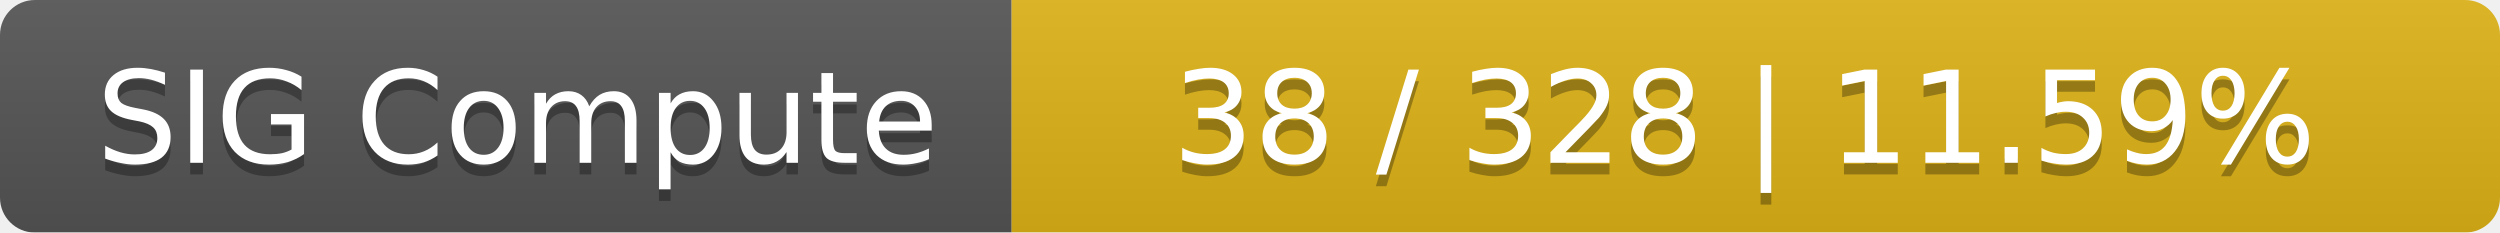
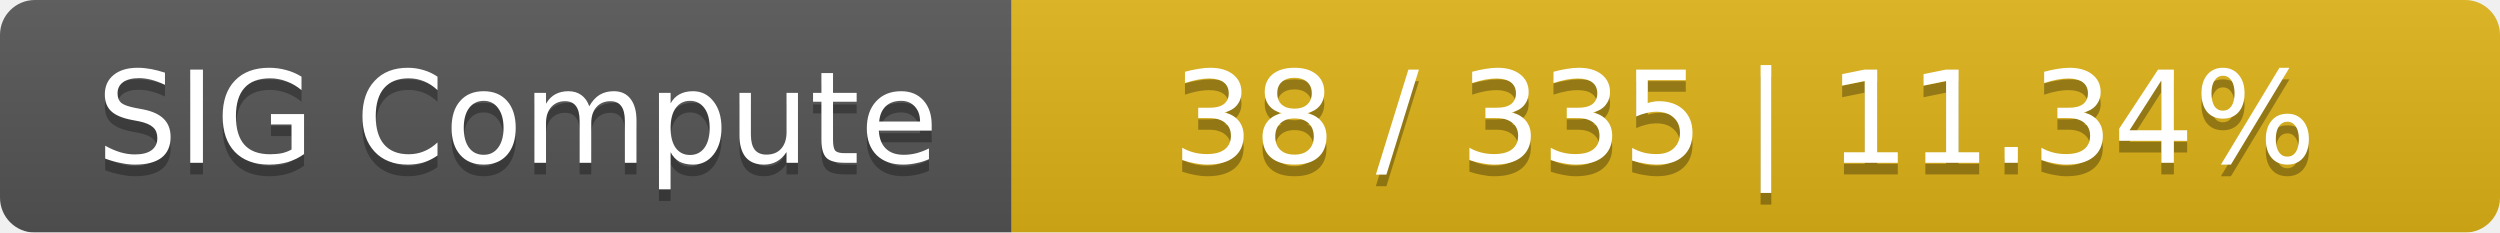
<svg xmlns="http://www.w3.org/2000/svg" width="215" height="20">
  <linearGradient id="smooth" x2="0" y2="100%">
    <stop offset="0" stop-color="#bbb" stop-opacity=".1" />
    <stop offset="1" stop-opacity=".1" />
  </linearGradient>
  <mask id="round">
    <rect width="215" height="20" rx="3" fill="#fff" />
  </mask>
  <g mask="url(#round)">
    <rect width="87" height="20" fill="#555" />
    <rect x="87" width="128" height="20" fill="#dfb317" />
    <rect width="215" height="20" fill="url(#smooth)" />
  </g>
  <g fill="#fff" text-anchor="middle" font-family="DejaVu Sans,Verdana,Geneva,sans-serif" font-size="11">
    <text x="44.5" y="15" fill="#010101" fill-opacity=".3">SIG Compute</text>
    <text x="44.5" y="14">SIG Compute</text>
-     <text x="150" y="15" fill="#010101" fill-opacity=".3">38 / 328    |    11.59%</text>
-     <text x="150" y="14">38 / 328    |    11.59%</text>
+     <text x="150" y="15" fill="#010101" fill-opacity=".3">38 / 335    |    11.34%</text>
+     <text x="150" y="14">38 / 335    |    11.34%</text>
  </g>
</svg>
